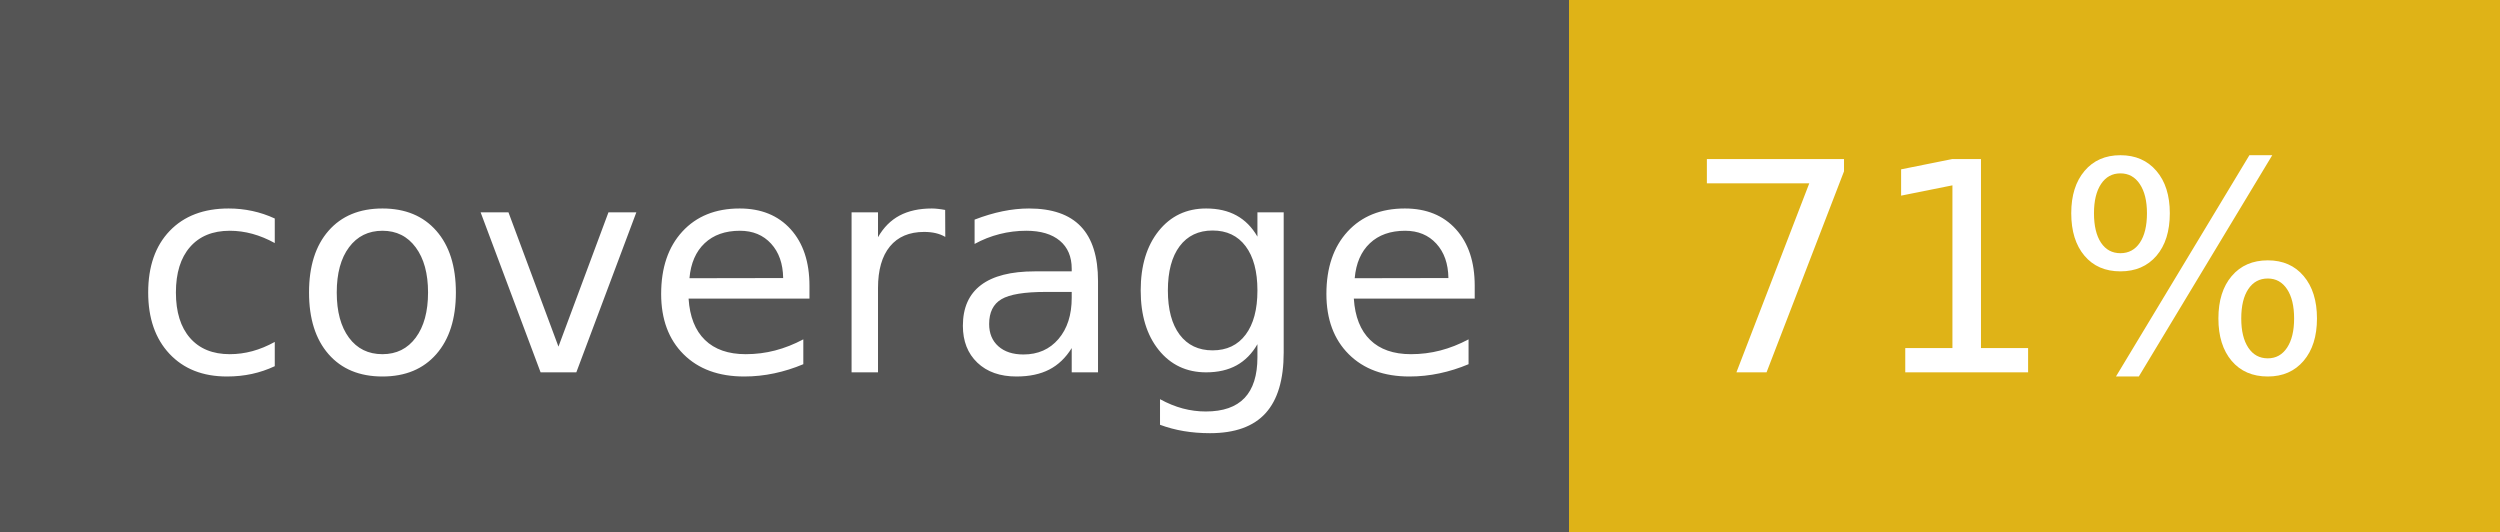
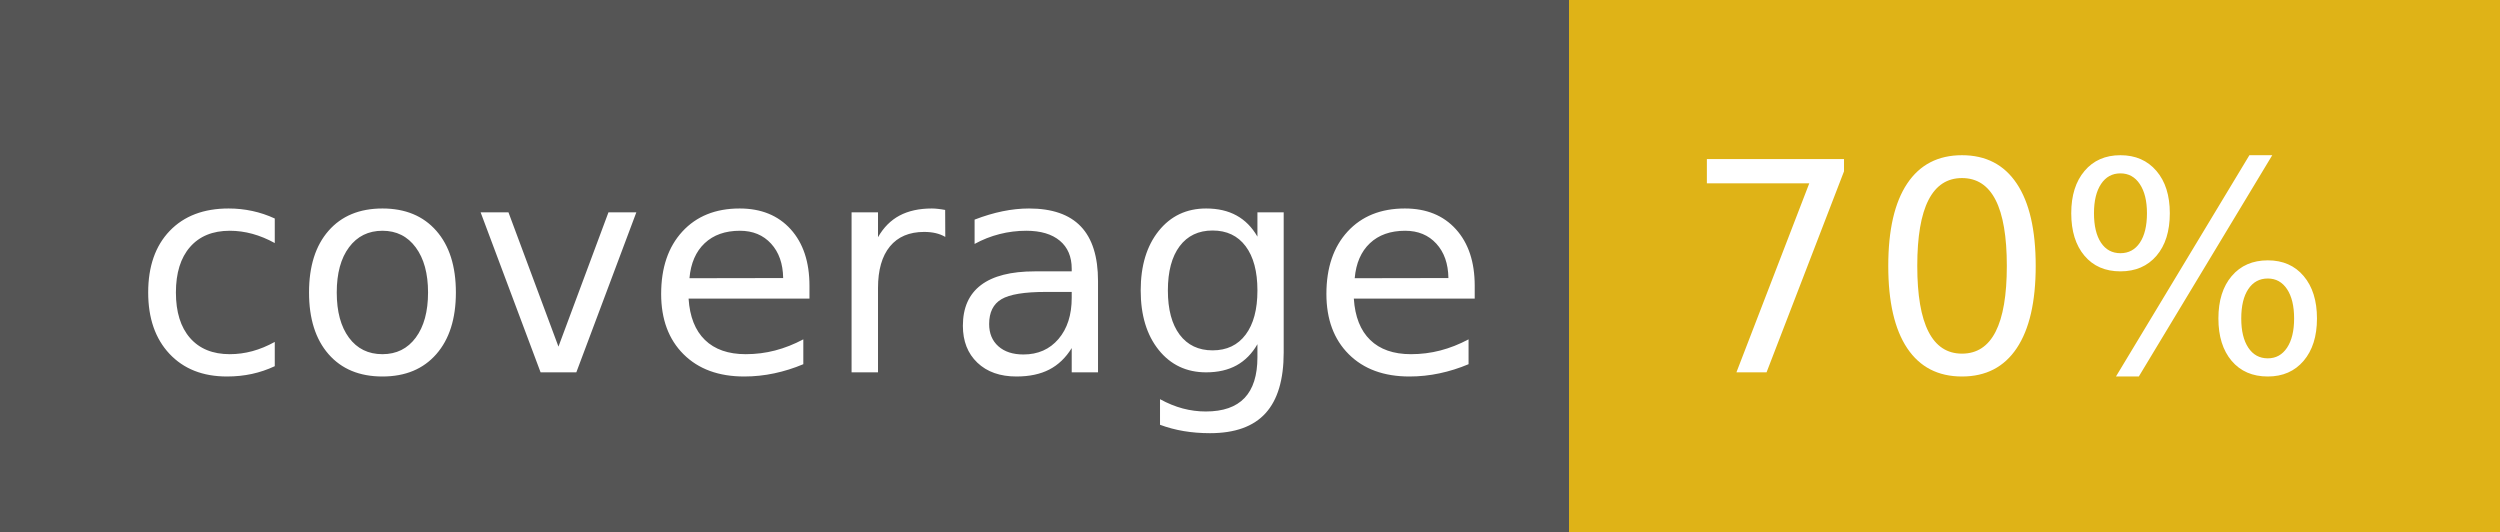
<svg xmlns="http://www.w3.org/2000/svg" width="94" height="20">
  <g shape-rendering="crispEdges">
    <path fill="#555" d="M0 0h59v20H0z" />
    <path fill="#dfb317" d="M59 0h35v20H59z" />
  </g>
  <g fill="#fff" text-anchor="middle" font-family="DejaVu Sans,Verdana,Geneva,sans-serif" font-size="110">
    <text x="305" y="140" transform="scale(.1)" textLength="490">coverage</text>
-     <text x="755" y="140" transform="scale(.1)" textLength="250">71%</text>
+     <text x="755" y="140" transform="scale(.1)" textLength="250">70%</text>
  </g>
</svg>
